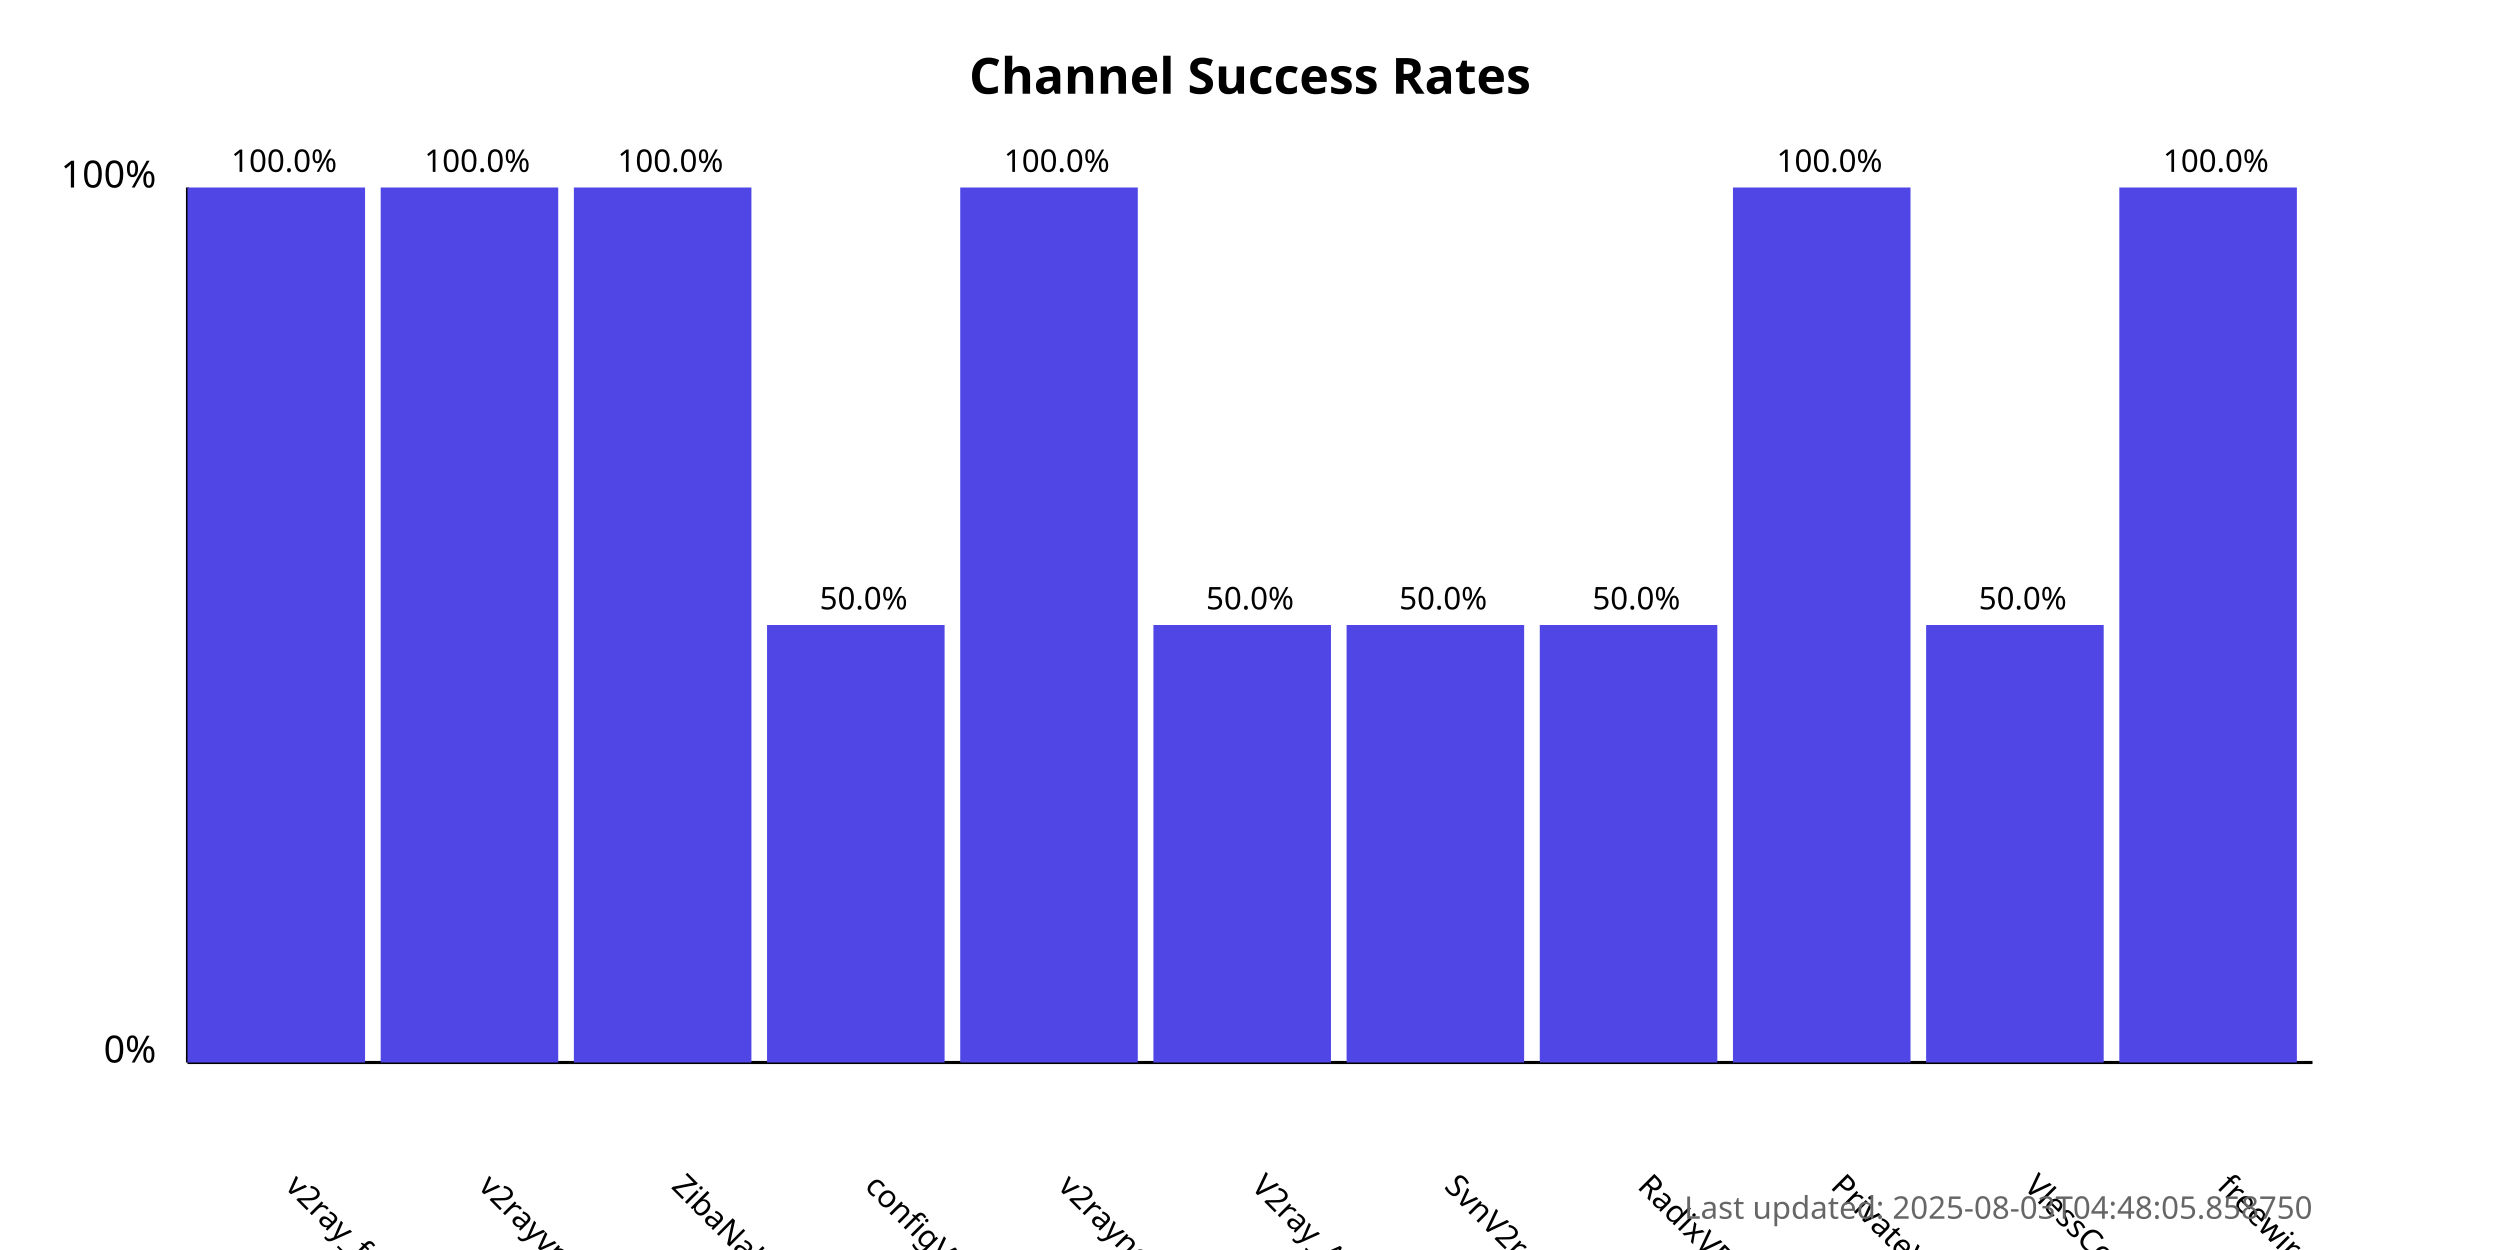
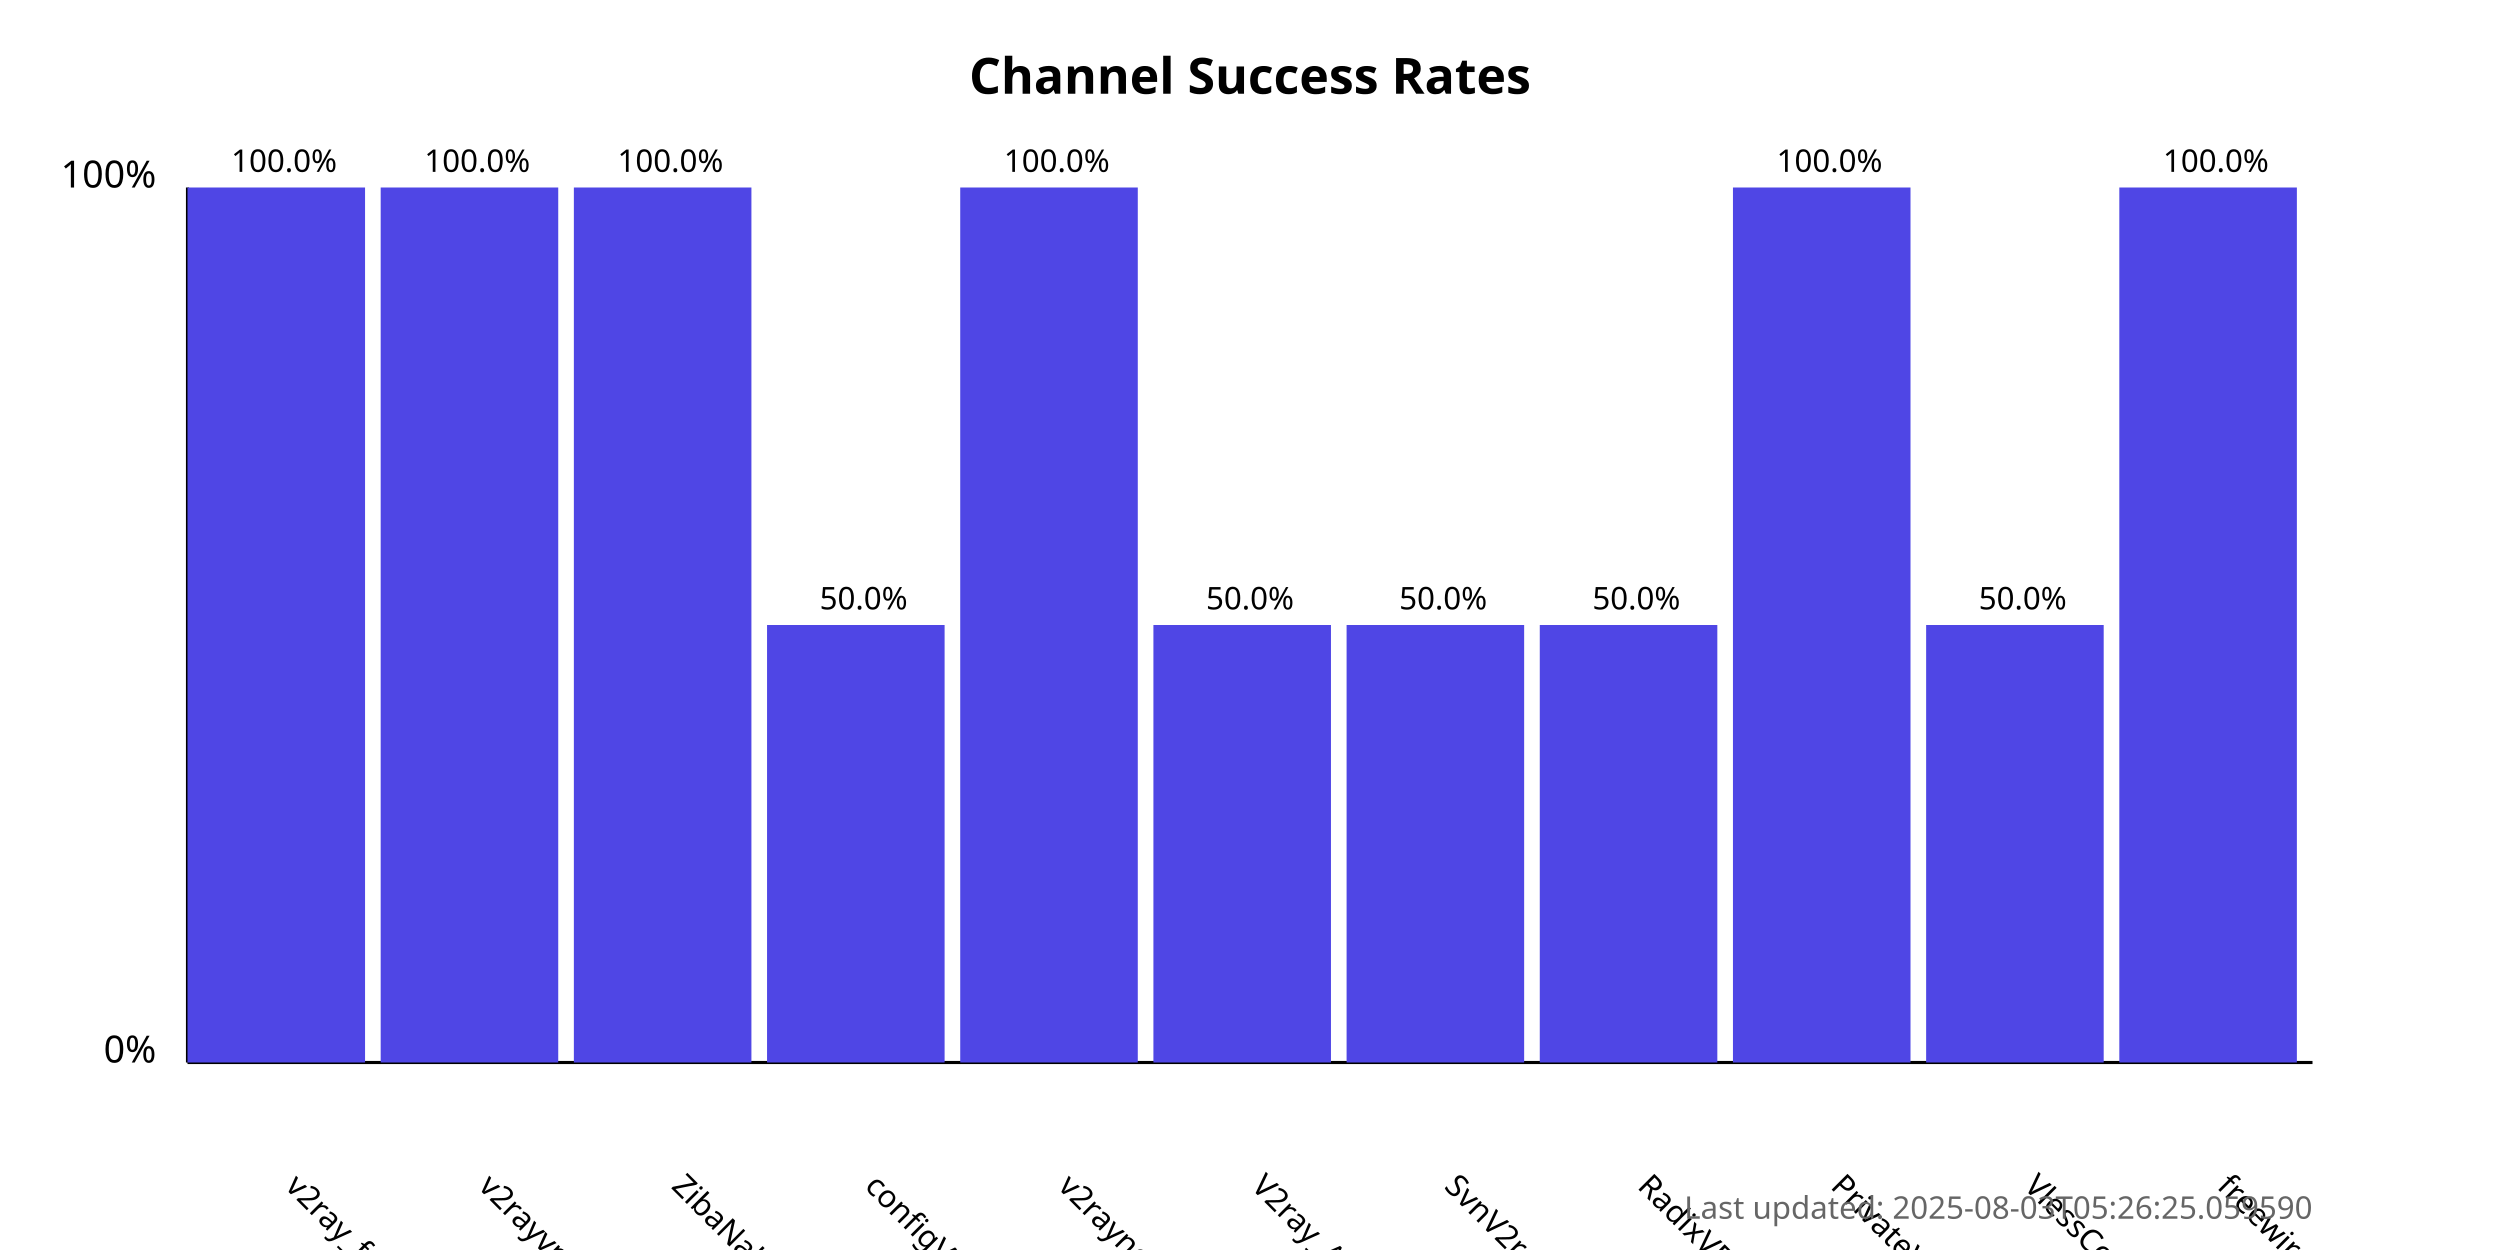
<svg xmlns="http://www.w3.org/2000/svg" width="800" height="400">
  <style>
            .chart-title { font: bold 16px sans-serif; }
            .axis-label { font: 12px sans-serif; }
            .tick-label { font: 10px sans-serif; }
            .bar { fill: #4f46e5; }
            .bar:hover { fill: #6366f1; }
            .timestamp { font: 10px sans-serif; fill: #666; }
        </style>
  <text x="400.0" y="30" text-anchor="middle" class="chart-title">
            Channel Success Rates
        </text>
  <line x1="60" y1="340" x2="60" y2="60" stroke="black" stroke-width="1" />
  <line x1="60" y1="340" x2="740" y2="340" stroke="black" stroke-width="1" />
  <text x="50" y="340" text-anchor="end" class="axis-label">0%</text>
  <text x="50" y="60" text-anchor="end" class="axis-label">100%</text>
  <g>
    <rect x="60" y="60.0" width="56.818" height="280.0" class="bar" />
    <text x="90.909" y="380" transform="rotate(45, 90.90909, 380)" text-anchor="start" class="tick-label">
                v2ray_free_conf
            </text>
    <text x="90.909" y="55.0" text-anchor="middle" class="tick-label">
                100.0%
            </text>
  </g>
  <g>
    <rect x="121.818" y="60.0" width="56.818" height="280.0" class="bar" />
    <text x="152.727" y="380" transform="rotate(45, 152.7273, 380)" text-anchor="start" class="tick-label">
                v2rayvpno
            </text>
    <text x="152.727" y="55.0" text-anchor="middle" class="tick-label">
                100.0%
            </text>
  </g>
  <g>
    <rect x="183.636" y="60.0" width="56.818" height="280.0" class="bar" />
    <text x="214.545" y="380" transform="rotate(45, 214.5455, 380)" text-anchor="start" class="tick-label">
                ZibaNabz
            </text>
    <text x="214.545" y="55.0" text-anchor="middle" class="tick-label">
                100.0%
            </text>
  </g>
  <g>
    <rect x="245.455" y="200.0" width="56.818" height="140.0" class="bar" />
    <text x="276.364" y="380" transform="rotate(45, 276.3636, 380)" text-anchor="start" class="tick-label">
                configV2rayForFree
            </text>
    <text x="276.364" y="195.0" text-anchor="middle" class="tick-label">
                50.0%
            </text>
  </g>
  <g>
    <rect x="307.273" y="60.0" width="56.818" height="280.0" class="bar" />
    <text x="338.182" y="380" transform="rotate(45, 338.1818, 380)" text-anchor="start" class="tick-label">
                v2rayngvpn
            </text>
    <text x="338.182" y="55.0" text-anchor="middle" class="tick-label">
                100.0%
            </text>
  </g>
  <g>
    <rect x="369.091" y="200.0" width="56.818" height="140.0" class="bar" />
    <text x="400.0" y="380" transform="rotate(45, 400.0, 380)" text-anchor="start" class="tick-label">
                V2ray_Alpha
            </text>
    <text x="400.0" y="195.0" text-anchor="middle" class="tick-label">
                50.0%
            </text>
  </g>
  <g>
    <rect x="430.909" y="200.0" width="56.818" height="140.0" class="bar" />
    <text x="461.818" y="380" transform="rotate(45, 461.8182, 380)" text-anchor="start" class="tick-label">
                SvnV2ray
            </text>
    <text x="461.818" y="195.0" text-anchor="middle" class="tick-label">
                50.0%
            </text>
  </g>
  <g>
    <rect x="492.727" y="200.0" width="56.818" height="140.0" class="bar" />
    <text x="523.636" y="380" transform="rotate(45, 523.6364, 380)" text-anchor="start" class="tick-label">
                RadixVPN
            </text>
    <text x="523.636" y="195.0" text-anchor="middle" class="tick-label">
                50.0%
            </text>
  </g>
  <g>
    <rect x="554.545" y="60.0" width="56.818" height="280.0" class="bar" />
    <text x="585.455" y="380" transform="rotate(45, 585.4545, 380)" text-anchor="start" class="tick-label">
                PrivateVPNs
            </text>
    <text x="585.455" y="55.0" text-anchor="middle" class="tick-label">
                100.0%
            </text>
  </g>
  <g>
    <rect x="616.364" y="200.0" width="56.818" height="140.0" class="bar" />
    <text x="647.273" y="380" transform="rotate(45, 647.2727, 380)" text-anchor="start" class="tick-label">
                VlessConfig
            </text>
    <text x="647.273" y="195.0" text-anchor="middle" class="tick-label">
                50.0%
            </text>
  </g>
  <g>
    <rect x="678.182" y="60.0" width="56.818" height="280.0" class="bar" />
    <text x="709.091" y="380" transform="rotate(45, 709.0909, 380)" text-anchor="start" class="tick-label">
                freewireguard
            </text>
    <text x="709.091" y="55.0" text-anchor="middle" class="tick-label">
                100.0%
            </text>
  </g>
  <text x="740" y="390" text-anchor="end" class="timestamp">
-             Last updated: 2025-08-03T04:48:05.858750
+             Last updated: 2025-08-03T05:26:25.059590
        </text>
</svg>
